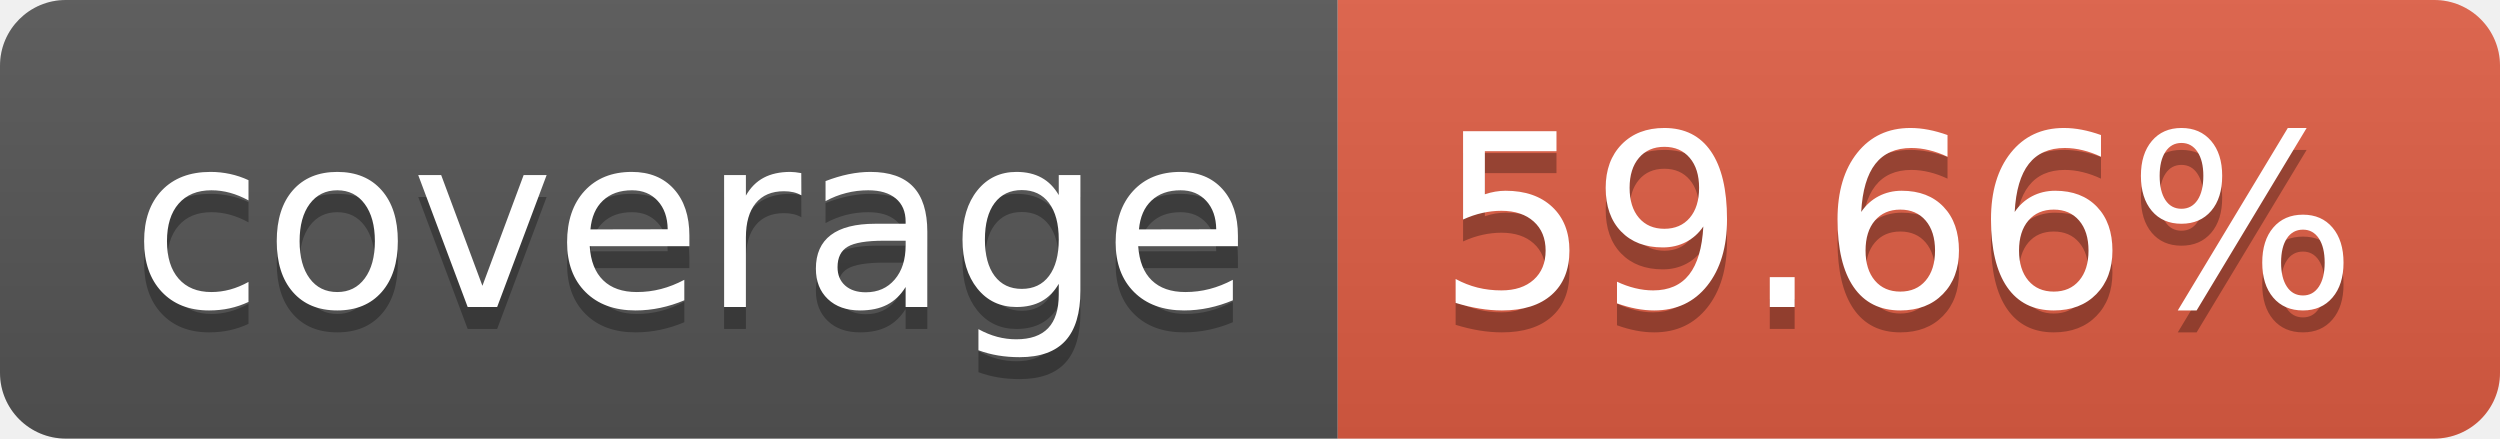
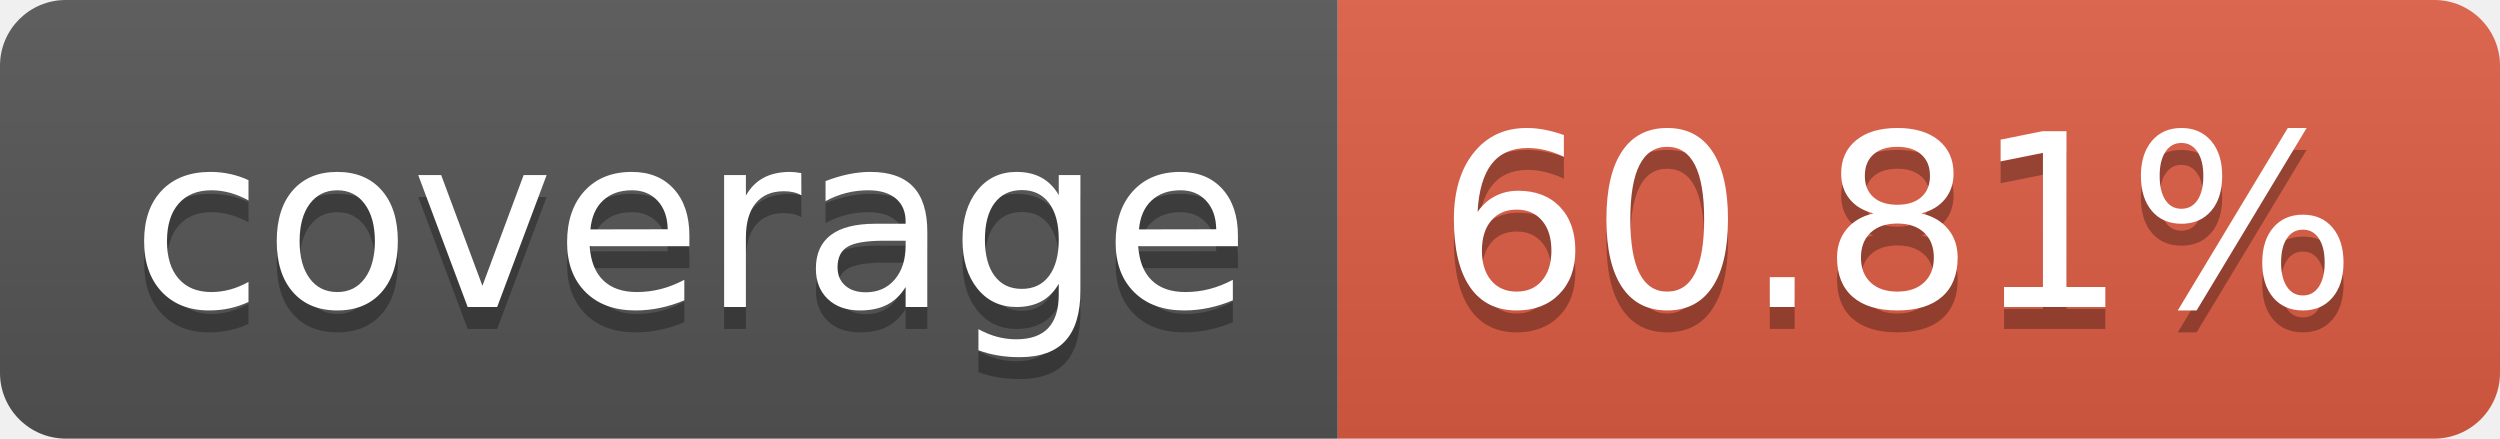
- <svg xmlns="http://www.w3.org/2000/svg" width="114" height="20" role="img" aria-label="coverage: 59.66%">
+ <svg xmlns="http://www.w3.org/2000/svg" width="114" height="20" role="img" aria-label="coverage: 60.81%">
  <linearGradient id="s" x2="0" y2="100%">
    <stop offset="0" stop-color="#bbb" stop-opacity=".1" />
    <stop offset="1" stop-opacity=".1" />
  </linearGradient>
  <clipPath id="r">
    <rect width="114" height="20" rx="3" fill="#fff" />
  </clipPath>
  <g clip-path="url(#r)">
    <rect width="61" height="20" fill="#555" />
    <rect x="61" width="53" height="20" fill="#e05d44" />
    <rect width="114" height="20" fill="url(#s)" />
  </g>
  <g fill="#fff" text-anchor="middle" font-family="Verdana,Geneva,DejaVu Sans,sans-serif" text-rendering="geometricPrecision" font-size="110">
    <text aria-hidden="true" x="315" y="150" fill="#010101" fill-opacity=".3" transform="scale(.1)" textLength="510">coverage</text>
    <text x="315" y="140" transform="scale(.1)" fill="#fff" textLength="510">coverage</text>
-     <text aria-hidden="true" x="865" y="150" fill="#010101" fill-opacity=".3" transform="scale(.1)" textLength="430">59.66%</text>
-     <text x="865" y="140" transform="scale(.1)" fill="#fff" textLength="430">59.66%</text>
+     <text aria-hidden="true" x="865" y="150" fill="#010101" fill-opacity=".3" transform="scale(.1)" textLength="430">60.81%</text>
+     <text x="865" y="140" transform="scale(.1)" fill="#fff" textLength="430">60.81%</text>
  </g>
</svg>
